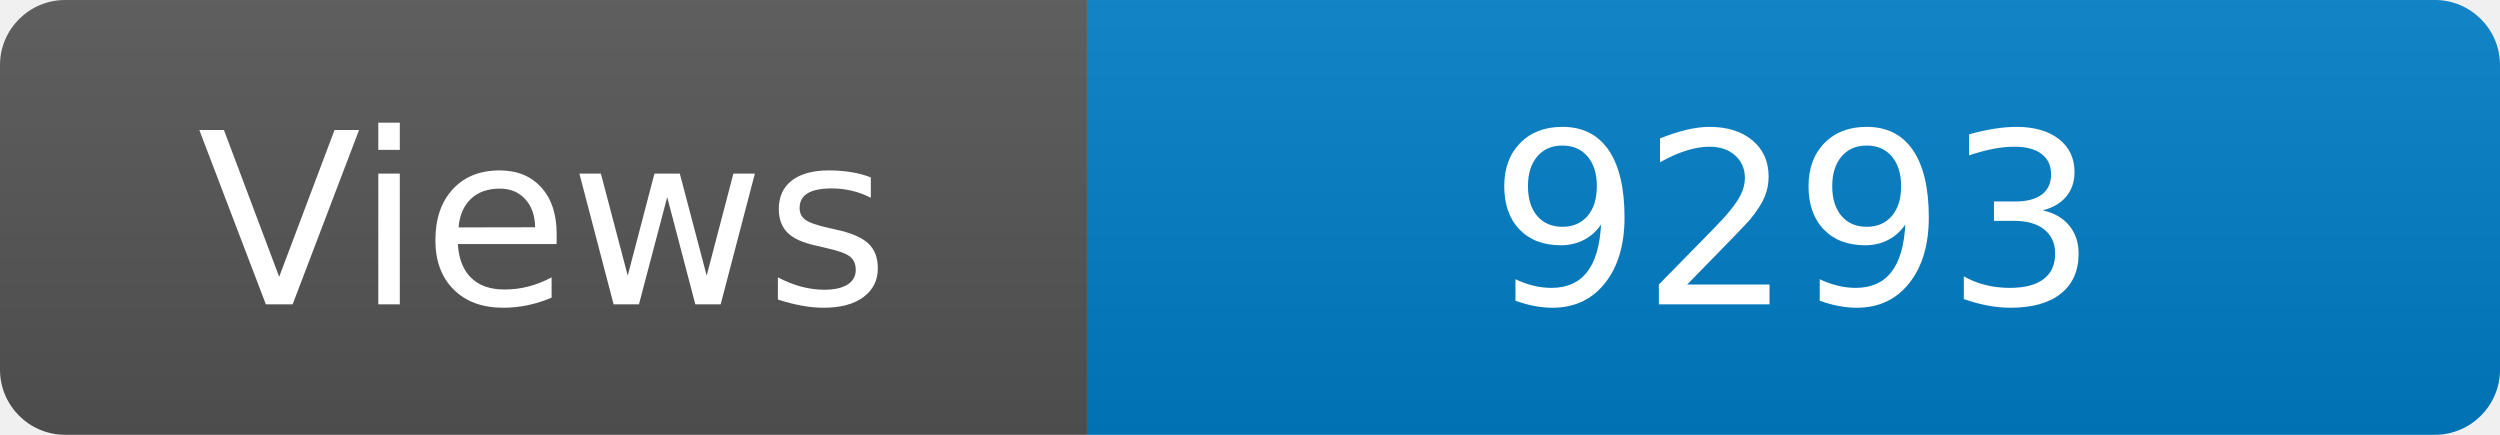
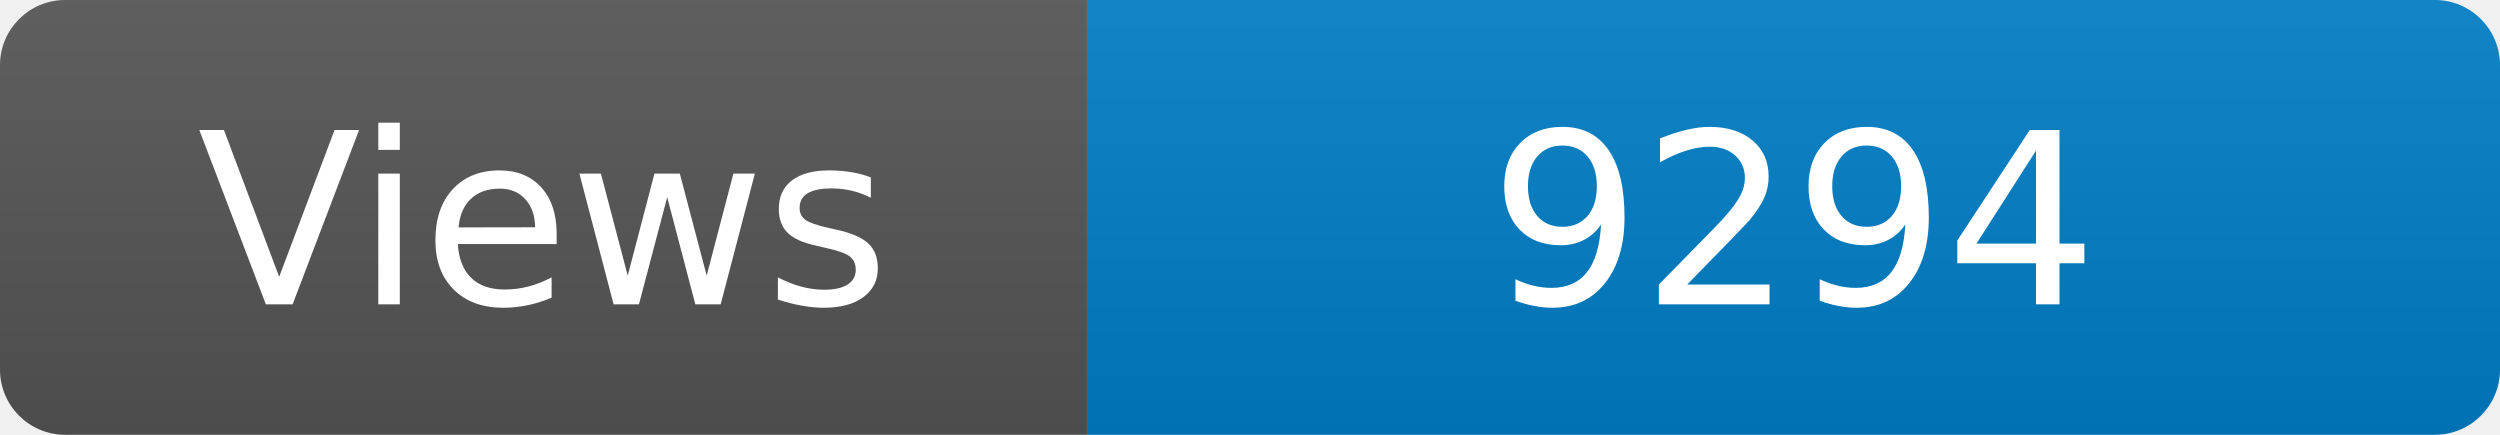
<svg xmlns="http://www.w3.org/2000/svg" width="115" height="20" role="img" aria-label="Maintained?: yes">
  <linearGradient id="s" x2="0" y2="100%">
    <stop offset="0" stop-color="#bbb" stop-opacity=".1" />
    <stop offset="1" stop-opacity=".1" />
  </linearGradient>
  <clipPath id="r">
    <rect width="115" height="20" rx="3" fill="#fff" />
  </clipPath>
  <g clip-path="url(#r)">
    <rect width="50" height="20" fill="#555" />
    <rect x="50" width="160" height="20" fill="#007ec6" />
    <rect width="115" height="20" fill="url(#s)" />
  </g>
  <g fill="#fff" text-anchor="middle" font-family="Verdana,Geneva,DejaVu Sans,sans-serif" font-size="110">
    <text x="250" y="140" transform="scale(.1)" fill="#fff">Views</text>
-     <text x="825" y="140" transform="scale(.1)" fill="#fff">9293</text>
+     <text x="825" y="140" transform="scale(.1)" fill="#fff">9294</text>
  </g>
</svg>
